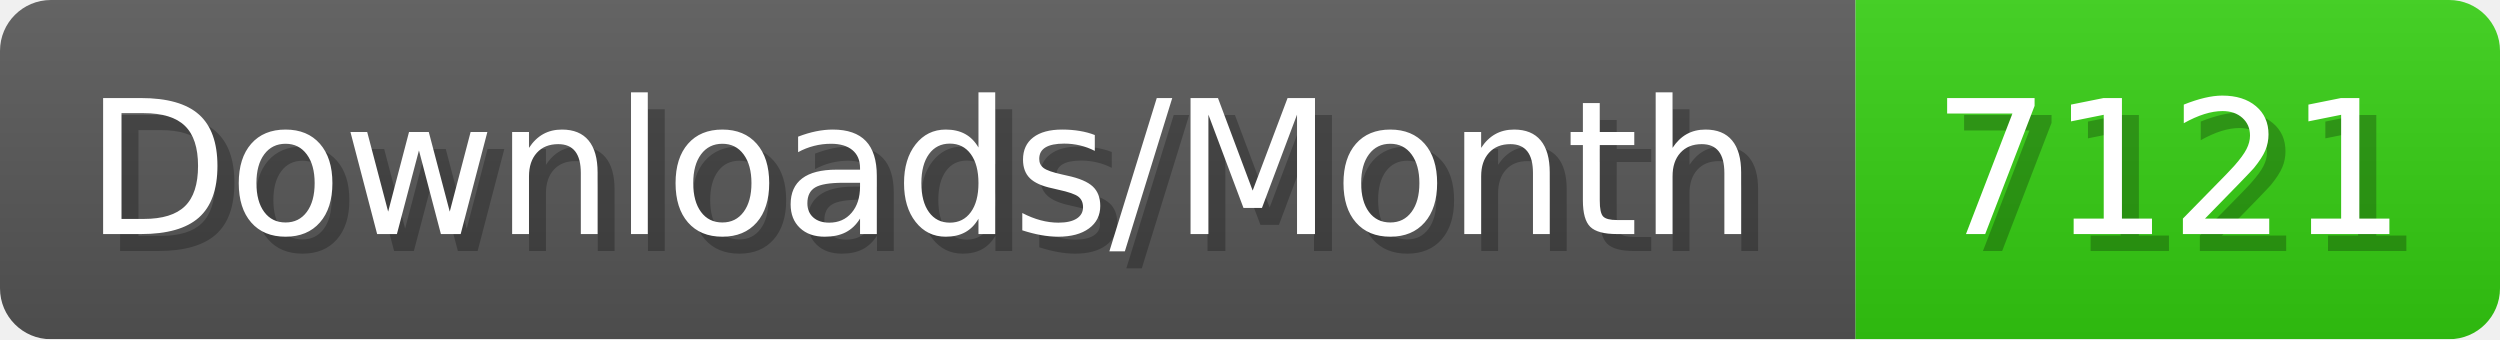
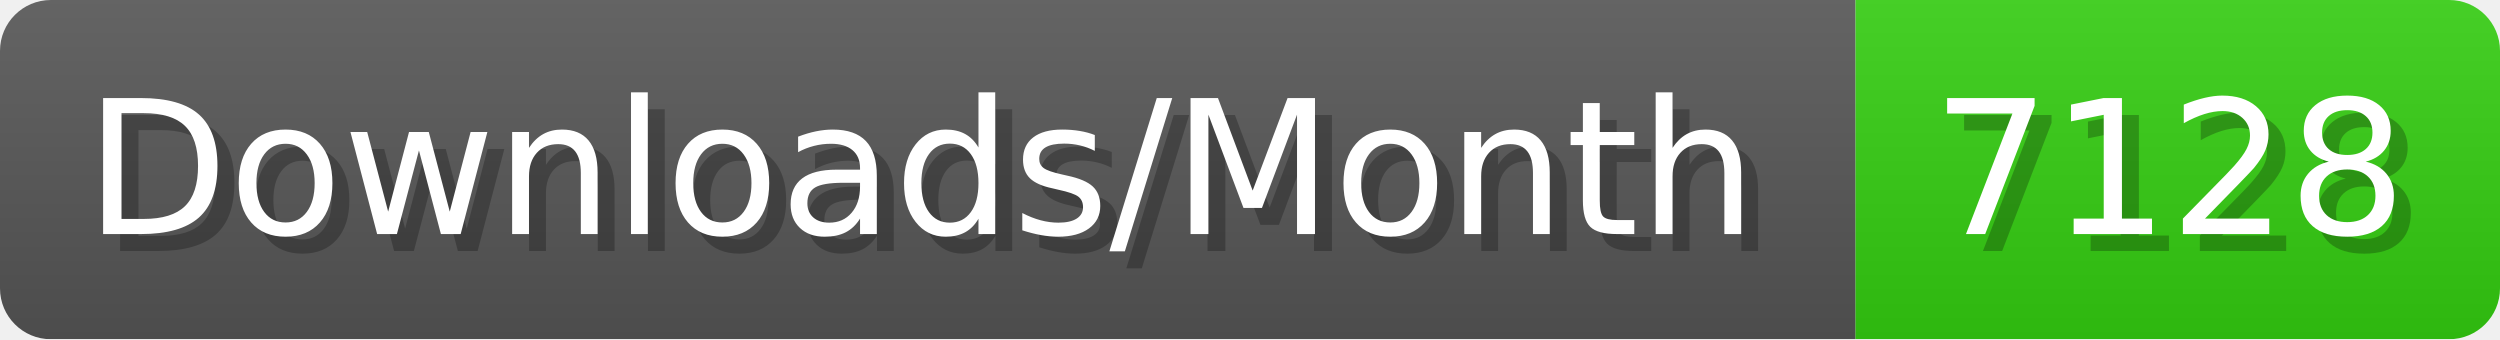
- <svg xmlns="http://www.w3.org/2000/svg" width="147.4" height="20" viewBox="0 0 1474 200" role="img" aria-label="Downloads/Month: 7121">
+ <svg xmlns="http://www.w3.org/2000/svg" width="147.4" height="20" viewBox="0 0 1474 200" role="img" aria-label="Downloads/Month: 7128">
  <linearGradient id="YlXUI" x2="0" y2="100%">
    <stop offset="0" stop-opacity=".1" stop-color="#EEE" />
    <stop offset="1" stop-opacity=".1" />
  </linearGradient>
  <mask id="JHhop">
    <rect width="1474" height="200" rx="30" fill="#FFF" />
  </mask>
  <g mask="url(#JHhop)">
    <rect width="1094" height="200" fill="#555" />
    <rect width="380" height="200" fill="#3C1" x="1094" />
    <rect width="1474" height="200" fill="url(#YlXUI)" />
  </g>
  <g aria-hidden="true" fill="#fff" text-anchor="start" font-family="Verdana,DejaVu Sans,sans-serif" font-size="110">
    <text x="60" y="148" textLength="994" fill="#000" opacity="0.25">Downloads/Month</text>
    <text x="50" y="138" textLength="994">Downloads/Month</text>
-     <text x="1149" y="148" textLength="280" fill="#000" opacity="0.25">7121</text>
-     <text x="1139" y="138" textLength="280">7121</text>
+     <text x="1149" y="148" textLength="280" fill="#000" opacity="0.25">7128</text>
+     <text x="1139" y="138" textLength="280">7128</text>
  </g>
</svg>
